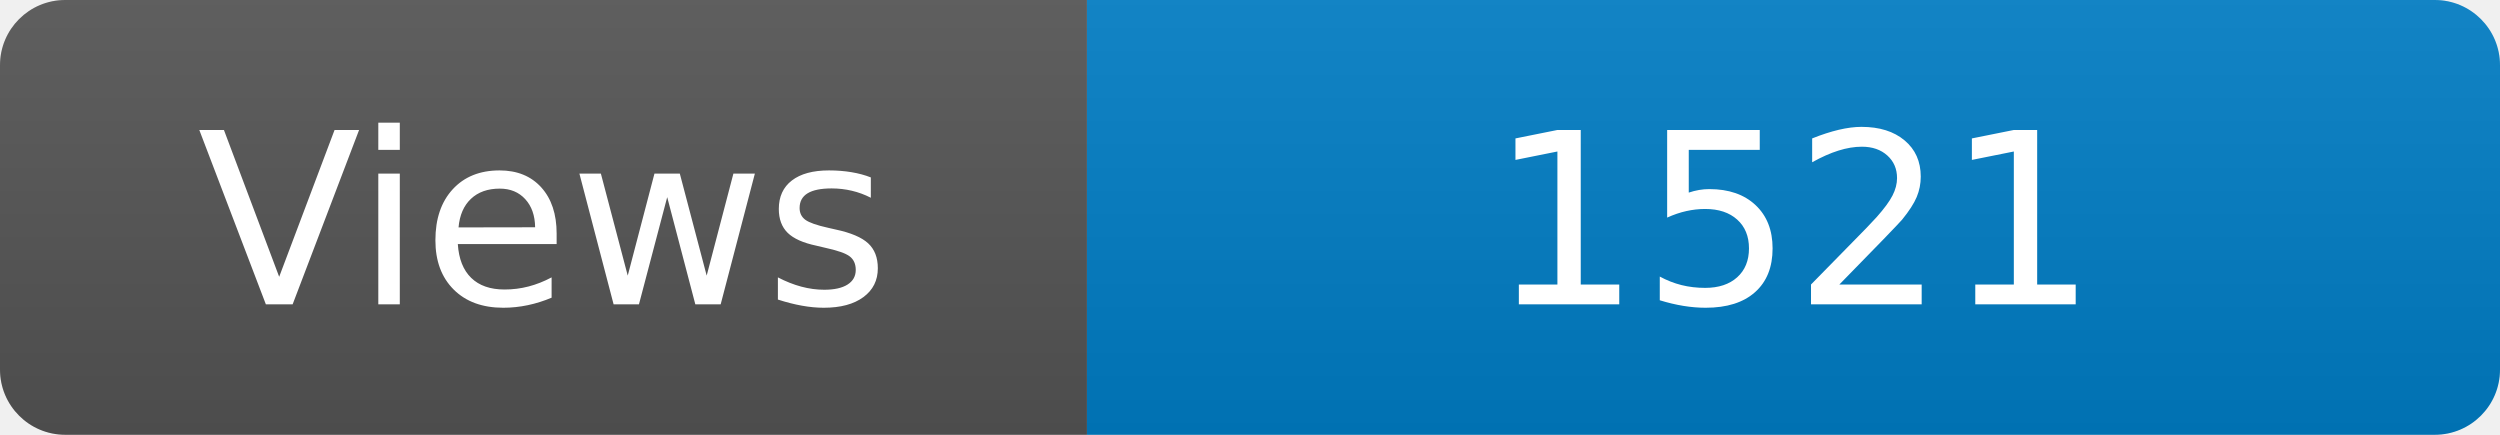
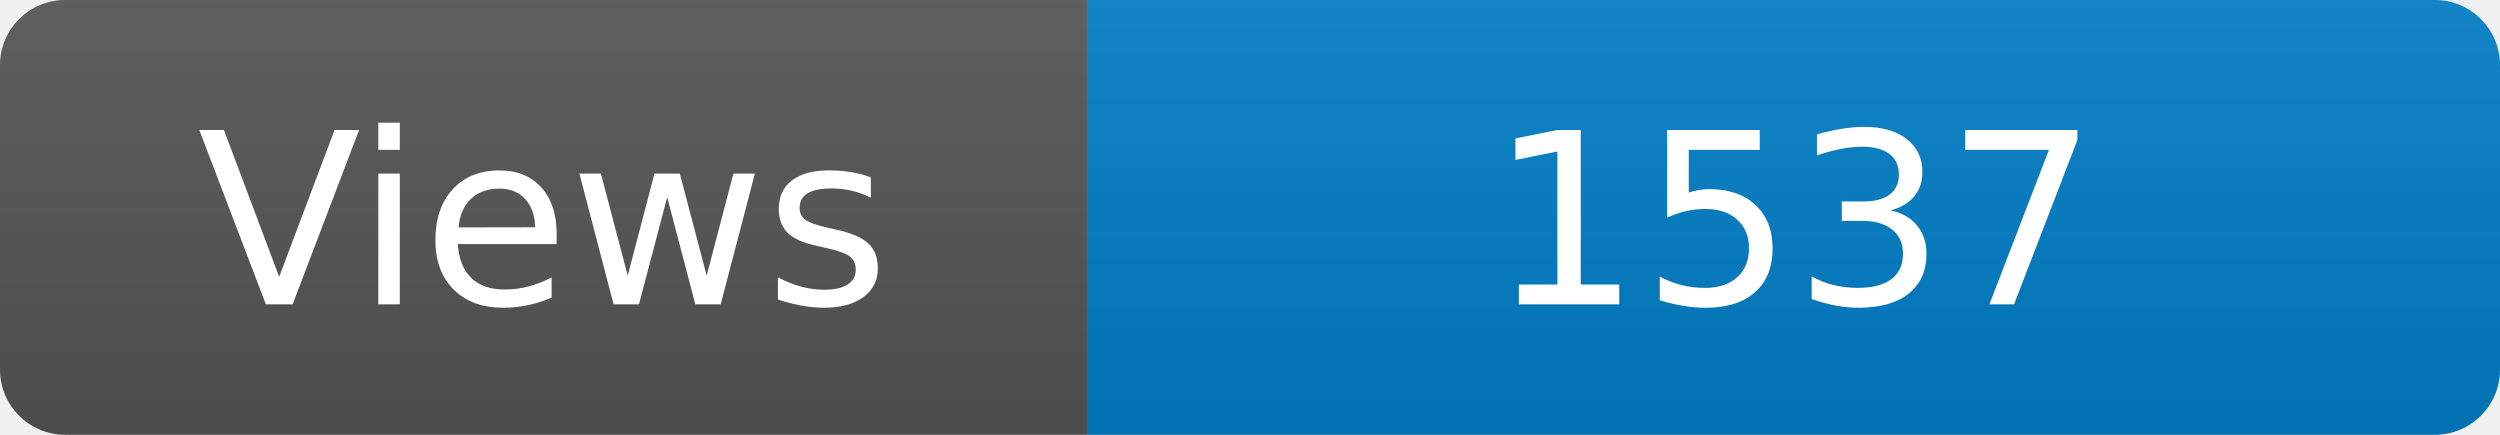
<svg xmlns="http://www.w3.org/2000/svg" width="115" height="20" role="img" aria-label="Maintained?: yes">
  <linearGradient id="s" x2="0" y2="100%">
    <stop offset="0" stop-color="#bbb" stop-opacity=".1" />
    <stop offset="1" stop-opacity=".1" />
  </linearGradient>
  <clipPath id="r">
    <rect width="115" height="20" rx="3" fill="#fff" />
  </clipPath>
  <g clip-path="url(#r)">
    <rect width="50" height="20" fill="#555" />
    <rect x="50" width="160" height="20" fill="#007ec6" />
    <rect width="115" height="20" fill="url(#s)" />
  </g>
  <g fill="#fff" text-anchor="middle" font-family="Verdana,Geneva,DejaVu Sans,sans-serif" font-size="110">
    <text x="250" y="140" transform="scale(.1)" fill="#fff">Views</text>
-     <text x="825" y="140" transform="scale(.1)" fill="#fff">1521</text>
+     <text x="825" y="140" transform="scale(.1)" fill="#fff">1537</text>
  </g>
</svg>
